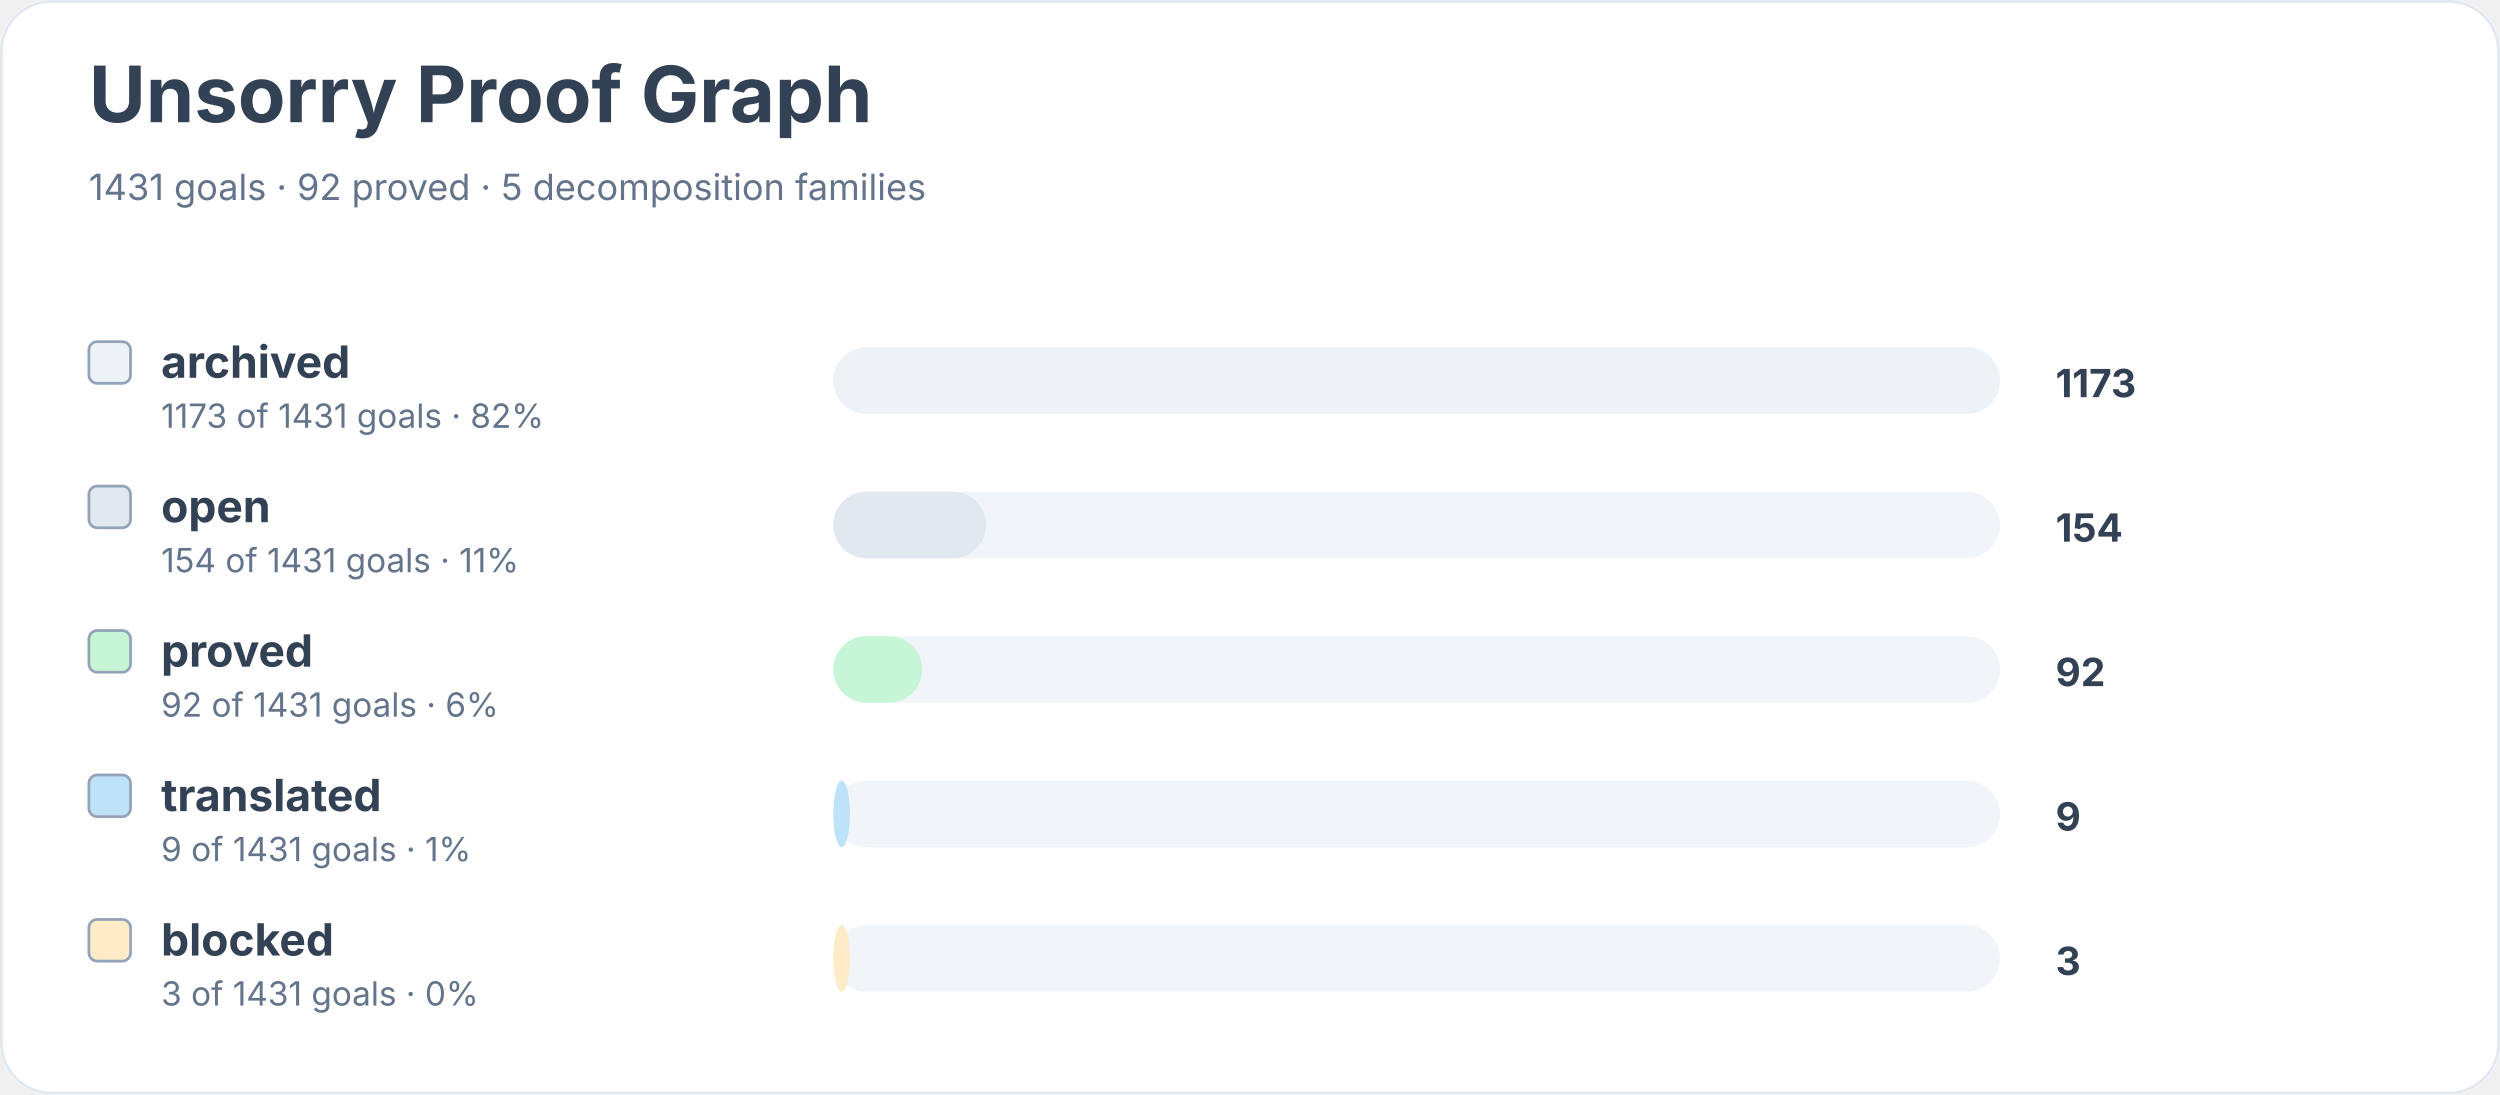
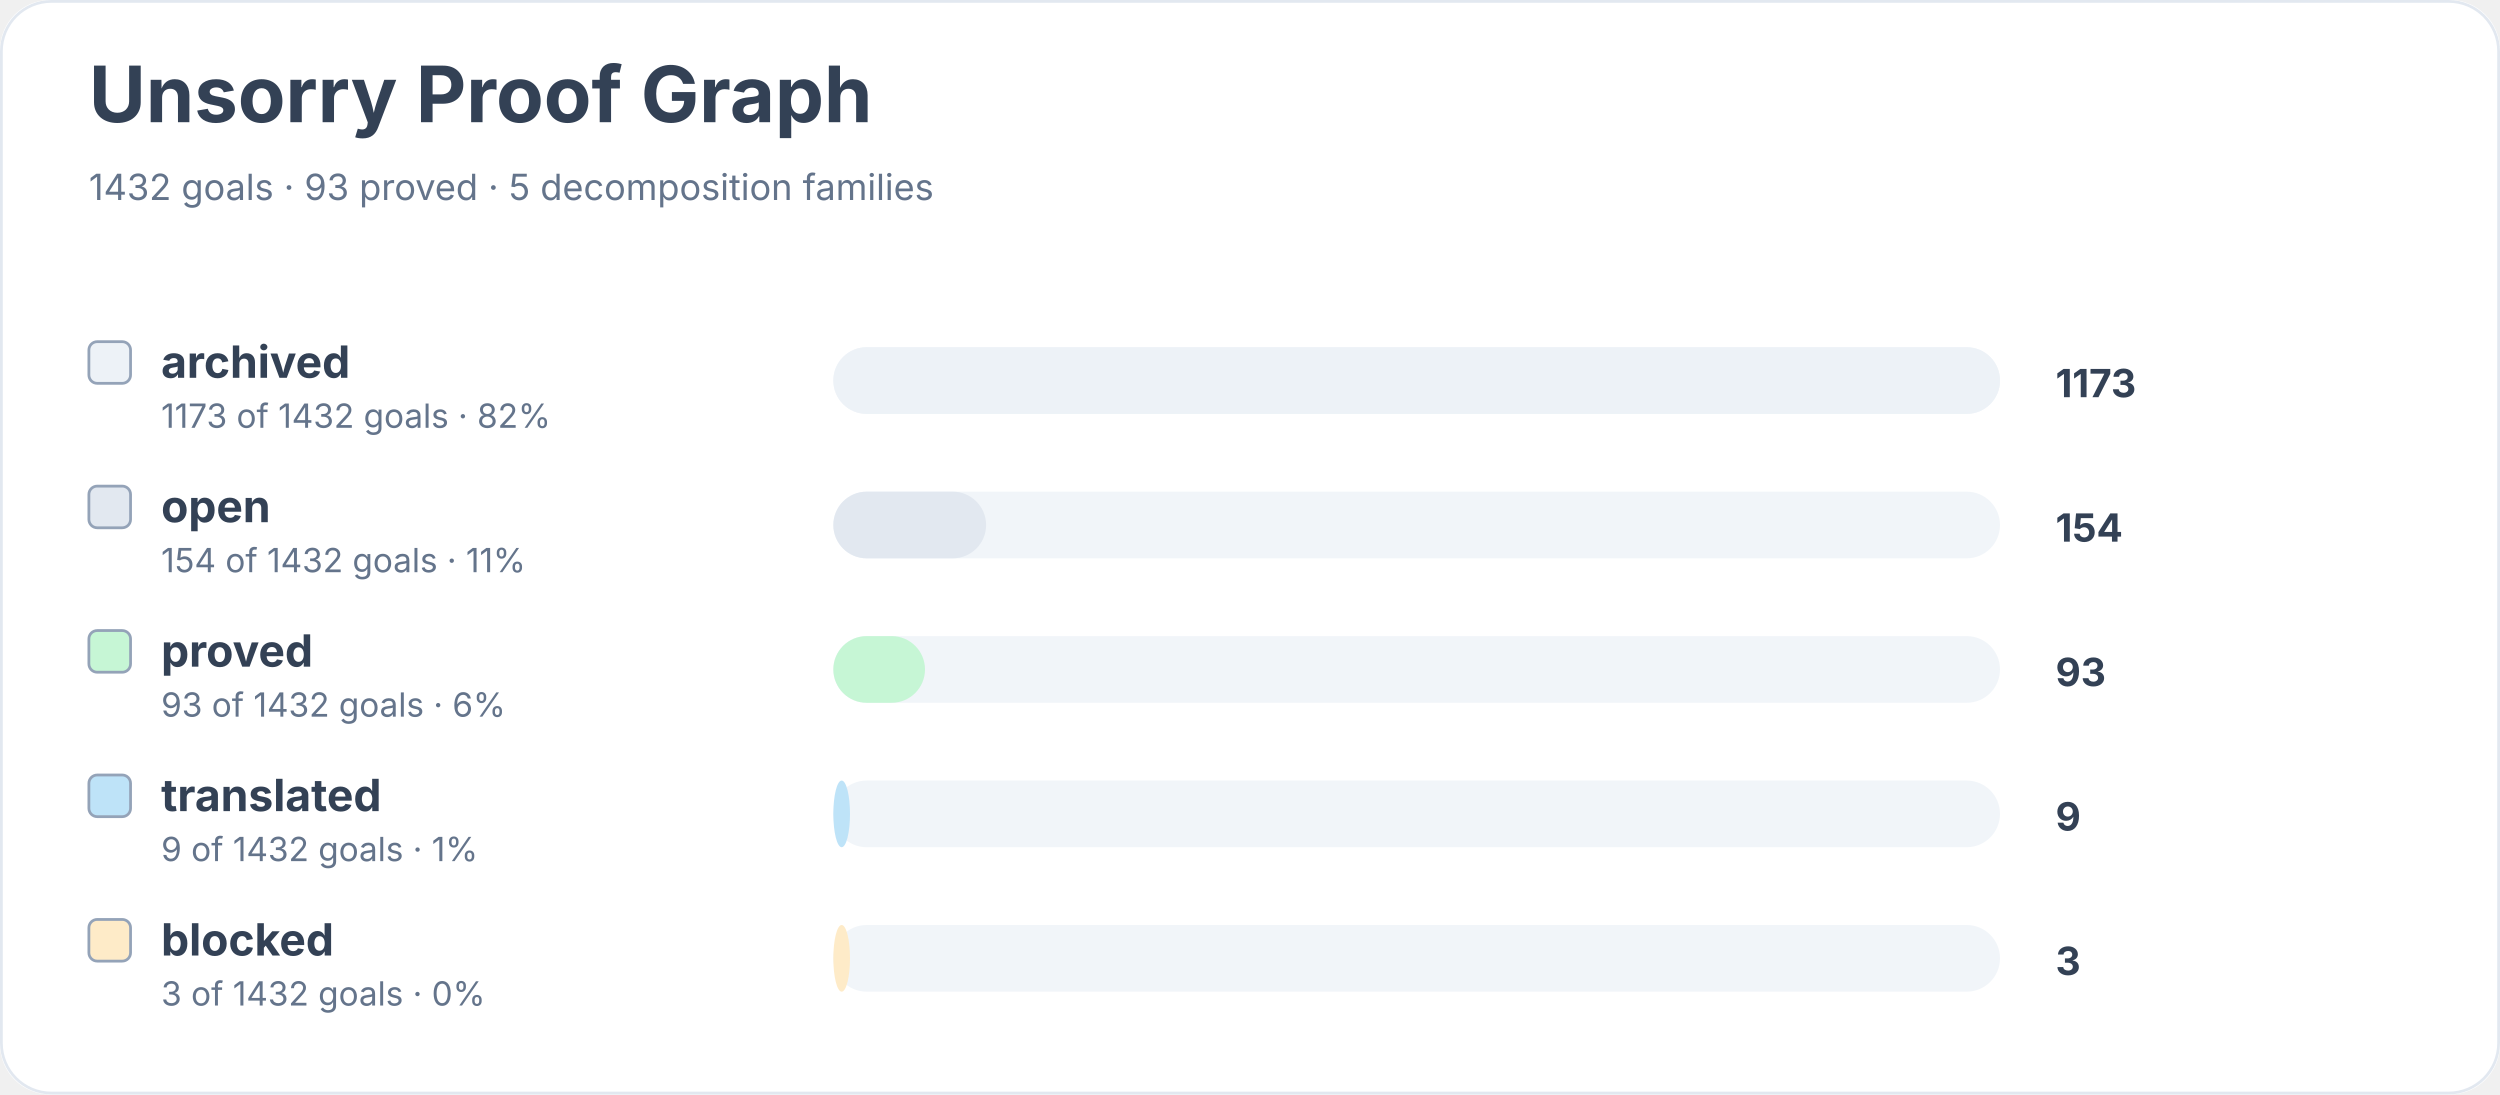
<svg xmlns="http://www.w3.org/2000/svg" width="900" height="394" viewBox="0 0 900 394" role="img" aria-labelledby="title desc">
  <rect width="900" height="100%" rx="18" fill="#ffffff" />
  <rect x="0.5" y="0.5" width="899" height="393" rx="18" fill="none" stroke="#e2e8f0" />
  <text x="32" y="44" font-family="Inter, system-ui, sans-serif" font-size="28" font-weight="700" fill="#334155">Unsorry Proof Graph</text>
-   <text x="32" y="72" font-family="Inter, system-ui, sans-serif" font-size="13" fill="#64748b">1431 goals · 92 proved · 5 decomposition families</text>
+   <text x="32" y="72" font-family="Inter, system-ui, sans-serif" font-size="13" fill="#64748b">1432 goals · 93 proved · 5 decomposition families</text>
  <rect x="32" y="123" width="15" height="15" rx="3" fill="#edf2f7" stroke="#94a3b8" />
  <text x="58" y="136" font-family="Inter, system-ui, sans-serif" font-size="16" font-weight="650" fill="#334155">archived</text>
-   <text x="58" y="154" font-family="Inter, system-ui, sans-serif" font-size="12" fill="#64748b">1173 of 1431 goals · 82%</text>
+   <text x="58" y="154" font-family="Inter, system-ui, sans-serif" font-size="12" fill="#64748b">1173 of 1432 goals · 82%</text>
  <rect x="300" y="125" width="420" height="24" rx="12" fill="#f1f5f9" />
  <rect x="300" y="125" width="420" height="24" rx="12" fill="#edf2f7" />
  <text x="740" y="143" font-family="Inter, system-ui, sans-serif" font-size="14" font-weight="700" fill="#334155">1173</text>
  <rect x="32" y="175" width="15" height="15" rx="3" fill="#e2e8f0" stroke="#94a3b8" />
  <text x="58" y="188" font-family="Inter, system-ui, sans-serif" font-size="16" font-weight="650" fill="#334155">open</text>
-   <text x="58" y="206" font-family="Inter, system-ui, sans-serif" font-size="12" fill="#64748b">154 of 1431 goals · 11%</text>
+   <text x="58" y="206" font-family="Inter, system-ui, sans-serif" font-size="12" fill="#64748b">154 of 1432 goals · 11%</text>
  <rect x="300" y="177" width="420" height="24" rx="12" fill="#f1f5f9" />
  <rect x="300" y="177" width="55" height="24" rx="12" fill="#e2e8f0" />
  <text x="740" y="195" font-family="Inter, system-ui, sans-serif" font-size="14" font-weight="700" fill="#334155">154</text>
  <rect x="32" y="227" width="15" height="15" rx="3" fill="#c6f6d5" stroke="#94a3b8" />
  <text x="58" y="240" font-family="Inter, system-ui, sans-serif" font-size="16" font-weight="650" fill="#334155">proved</text>
-   <text x="58" y="258" font-family="Inter, system-ui, sans-serif" font-size="12" fill="#64748b">92 of 1431 goals · 6%</text>
+   <text x="58" y="258" font-family="Inter, system-ui, sans-serif" font-size="12" fill="#64748b">93 of 1432 goals · 6%</text>
  <rect x="300" y="229" width="420" height="24" rx="12" fill="#f1f5f9" />
-   <rect x="300" y="229" width="32" height="24" rx="12" fill="#c6f6d5" />
-   <text x="740" y="247" font-family="Inter, system-ui, sans-serif" font-size="14" font-weight="700" fill="#334155">92</text>
+   <rect x="300" y="229" width="33" height="24" rx="12" fill="#c6f6d5" />
+   <text x="740" y="247" font-family="Inter, system-ui, sans-serif" font-size="14" font-weight="700" fill="#334155">93</text>
  <rect x="32" y="279" width="15" height="15" rx="3" fill="#bee3f8" stroke="#94a3b8" />
  <text x="58" y="292" font-family="Inter, system-ui, sans-serif" font-size="16" font-weight="650" fill="#334155">translated</text>
-   <text x="58" y="310" font-family="Inter, system-ui, sans-serif" font-size="12" fill="#64748b">9 of 1431 goals · 1%</text>
+   <text x="58" y="310" font-family="Inter, system-ui, sans-serif" font-size="12" fill="#64748b">9 of 1432 goals · 1%</text>
  <rect x="300" y="281" width="420" height="24" rx="12" fill="#f1f5f9" />
  <rect x="300" y="281" width="6" height="24" rx="12" fill="#bee3f8" />
  <text x="740" y="299" font-family="Inter, system-ui, sans-serif" font-size="14" font-weight="700" fill="#334155">9</text>
  <rect x="32" y="331" width="15" height="15" rx="3" fill="#feebc8" stroke="#94a3b8" />
  <text x="58" y="344" font-family="Inter, system-ui, sans-serif" font-size="16" font-weight="650" fill="#334155">blocked</text>
-   <text x="58" y="362" font-family="Inter, system-ui, sans-serif" font-size="12" fill="#64748b">3 of 1431 goals · 0%</text>
+   <text x="58" y="362" font-family="Inter, system-ui, sans-serif" font-size="12" fill="#64748b">3 of 1432 goals · 0%</text>
  <rect x="300" y="333" width="420" height="24" rx="12" fill="#f1f5f9" />
  <rect x="300" y="333" width="6" height="24" rx="12" fill="#feebc8" />
  <text x="740" y="351" font-family="Inter, system-ui, sans-serif" font-size="14" font-weight="700" fill="#334155">3</text>
</svg>
